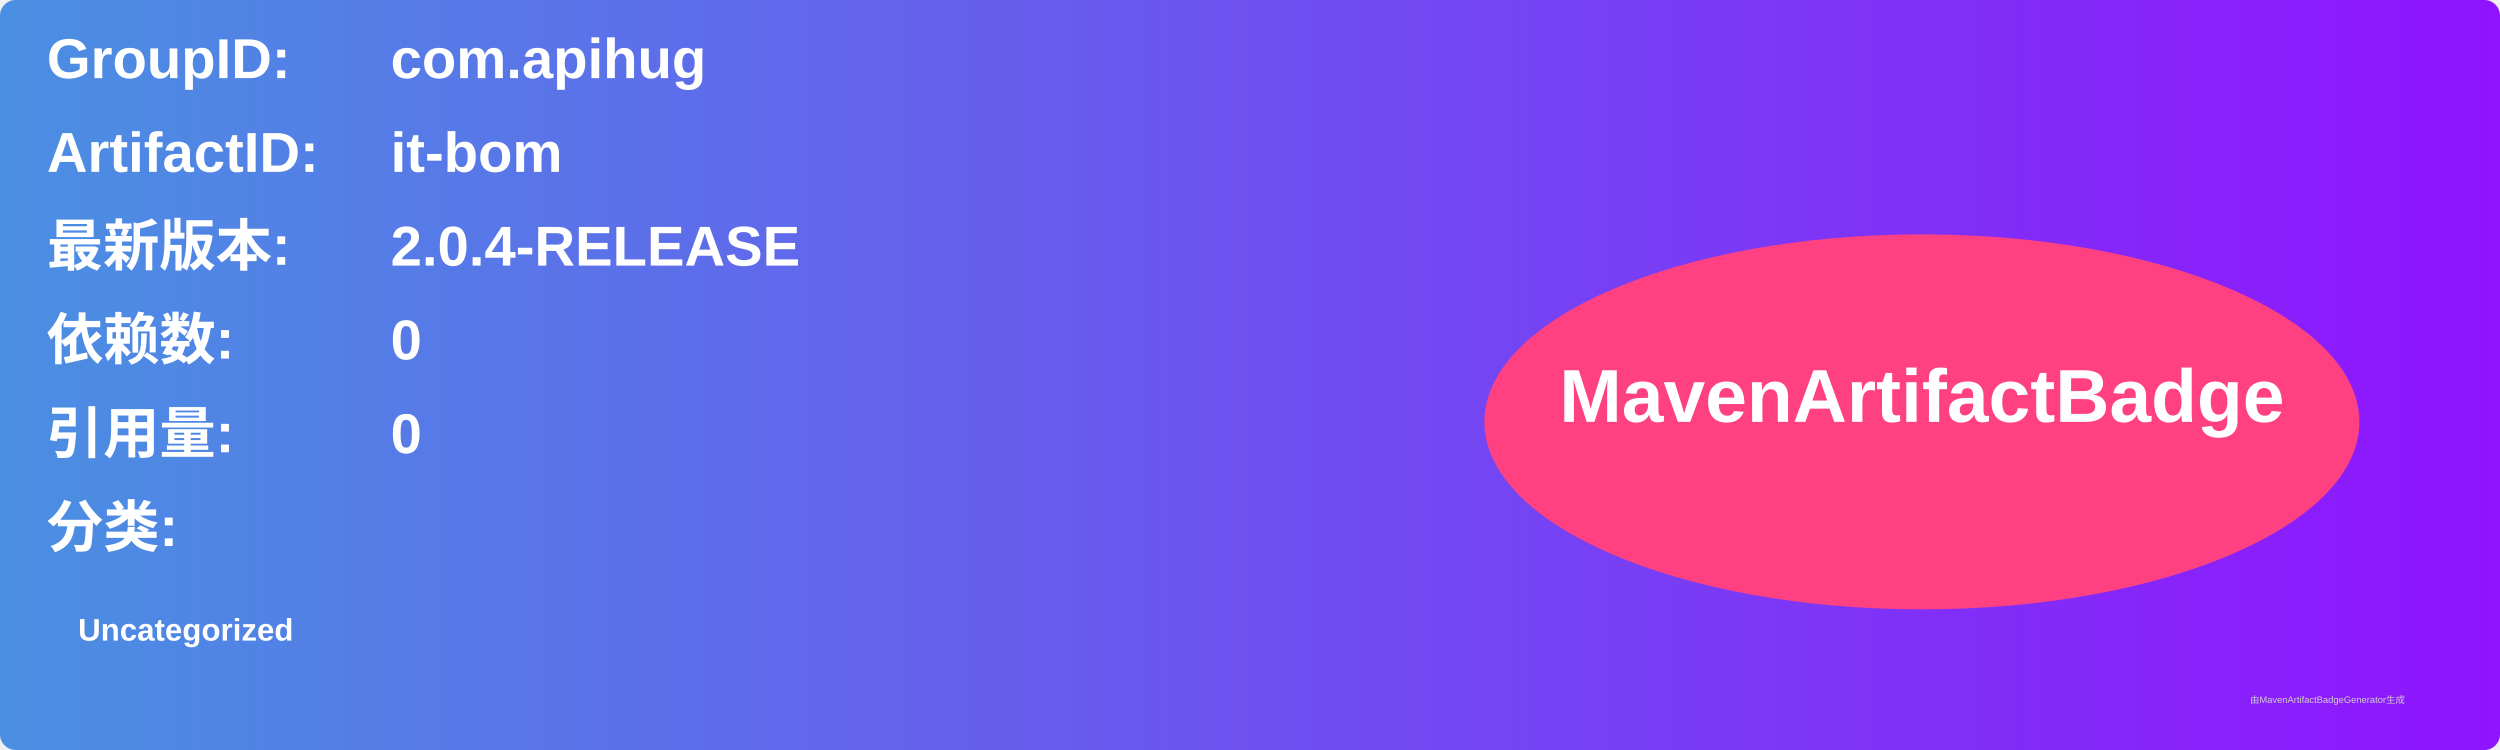
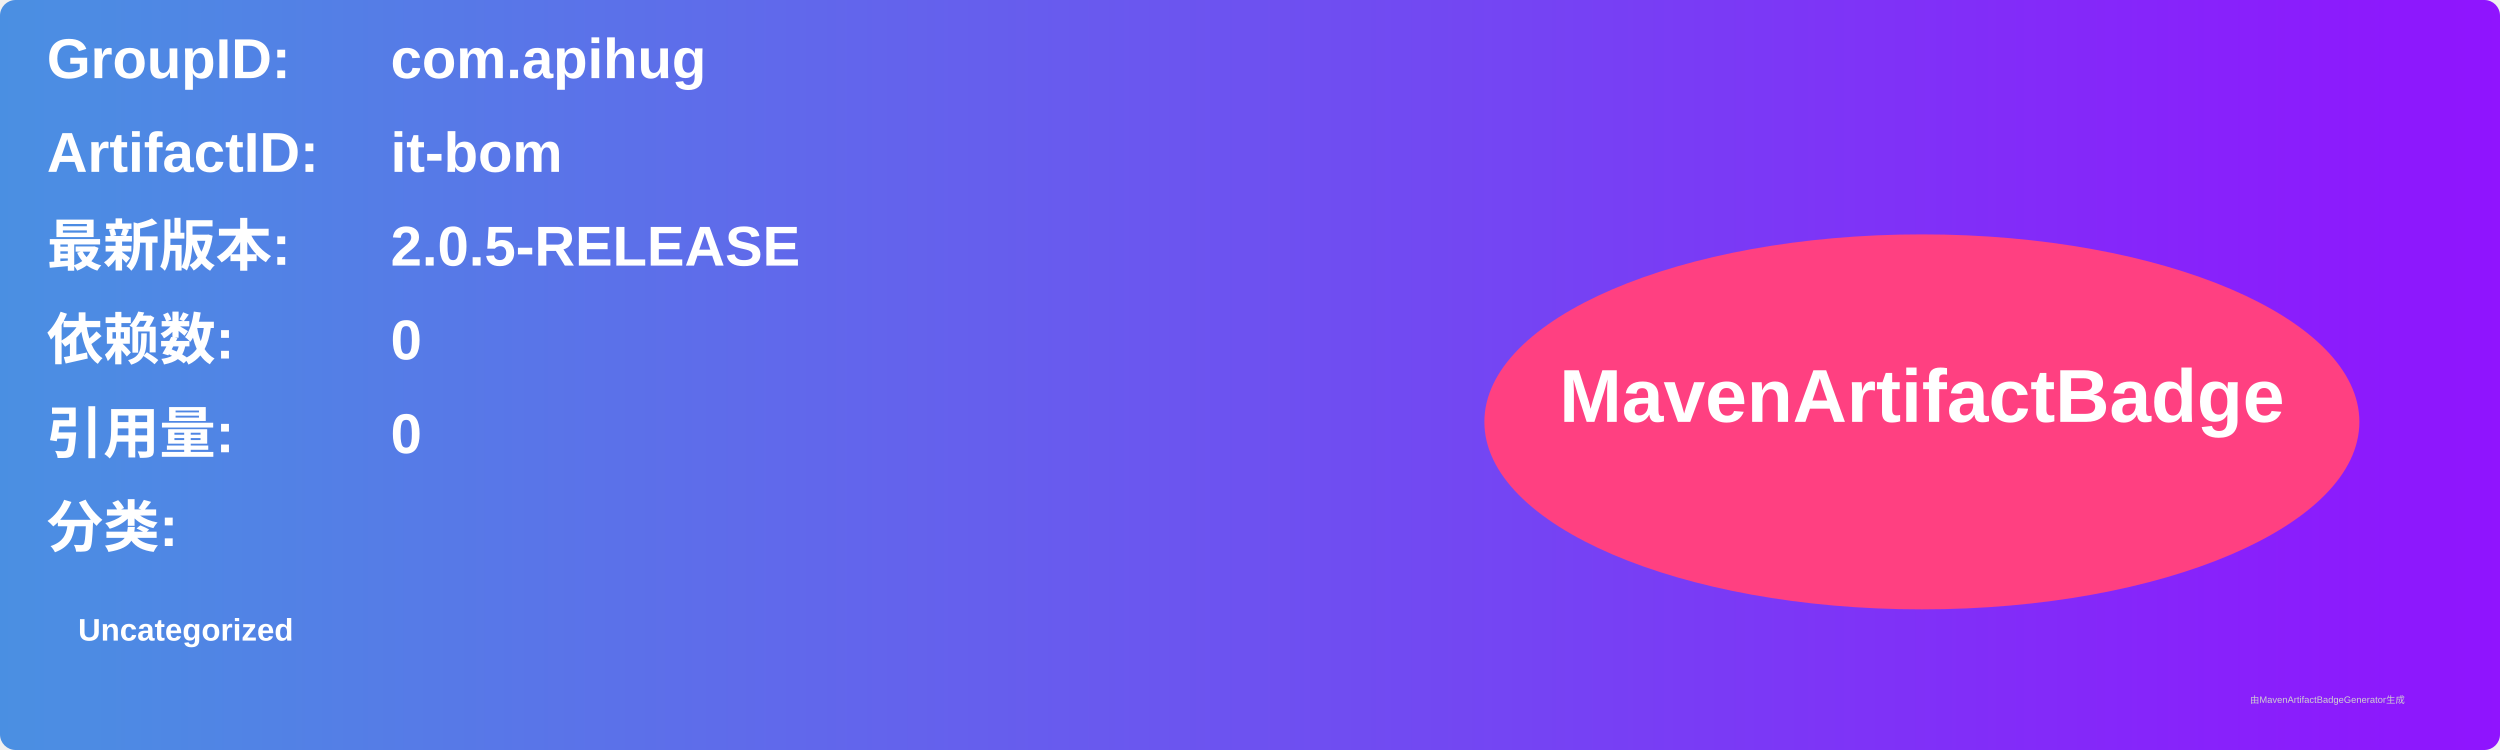
<svg xmlns="http://www.w3.org/2000/svg" width="800" height="240" viewBox="0 0 800 240">
  <linearGradient id="grad" x1="0%" y1="0%" x2="100%" y2="0%">
    <stop offset="0%" stop-color="#4a90e2" />
    <stop offset="100%" stop-color="#9013fe" />
  </linearGradient>
  <rect width="100%" height="100%" rx="5" ry="5" fill="url(#grad)" />
  <g transform="translate(15, 15)">
    <text x="0" y="10" font-family="Arial" font-size="18" fill="white" font-weight="bold" width="260">GroupID:</text>
    <text x="110" y="10" font-family="Arial" font-size="18" fill="white" font-weight="bold" width="460">com.apihug</text>
    <text x="0" y="40" font-family="Arial" font-size="18" fill="white" font-weight="bold" width="260">ArtifactID:</text>
    <text x="110" y="40" font-family="Arial" font-size="18" fill="white" font-weight="bold" width="460">it-bom</text>
    <text x="0" y="70" font-family="Arial" font-size="18" fill="white" font-weight="bold">最新版本:</text>
    <text x="110" y="70" font-family="Arial" font-size="18" fill="white" font-weight="bold">
-       <tspan font-weight="bold">2.0.4-RELEASE</tspan>
+       <tspan font-weight="bold">2.0.5-RELEASE</tspan>
    </text>
    <text x="0" y="100" font-family="Arial" font-size="18" fill="white" font-weight="bold">依赖数: </text>
    <text x="110" y="100" font-family="Arial" font-size="18" fill="white">
      <tspan font-weight="bold">0</tspan>
    </text>
    <text x="0" y="130" font-family="Arial" font-size="18" fill="white" font-weight="bold">引用量: </text>
    <text x="110" y="130" font-family="Arial" font-size="18" fill="white">
      <tspan font-weight="bold">0</tspan>
    </text>
    <text x="0" y="160" font-family="Arial" font-size="18" fill="white" font-weight="bold">分类:</text>
    <text x="10" y="190" font-family="Arial" font-size="10" fill="white">
      <tspan font-weight="bold">Uncategorized</tspan>
    </text>
    <ellipse cx="600" cy="120" rx="140" ry="60" fill="#ff4081" />
    <text x="600" y="120" text-anchor="middle" font-family="Arial" font-size="24" fill="white" font-weight="bold">MavenArtifactBadge</text>
  </g>
  <text x="720" y="225" font-family="Arial" font-size="3" fill="#d0d0d0">由MavenArtifactBadgeGenerator生成</text>
</svg>
